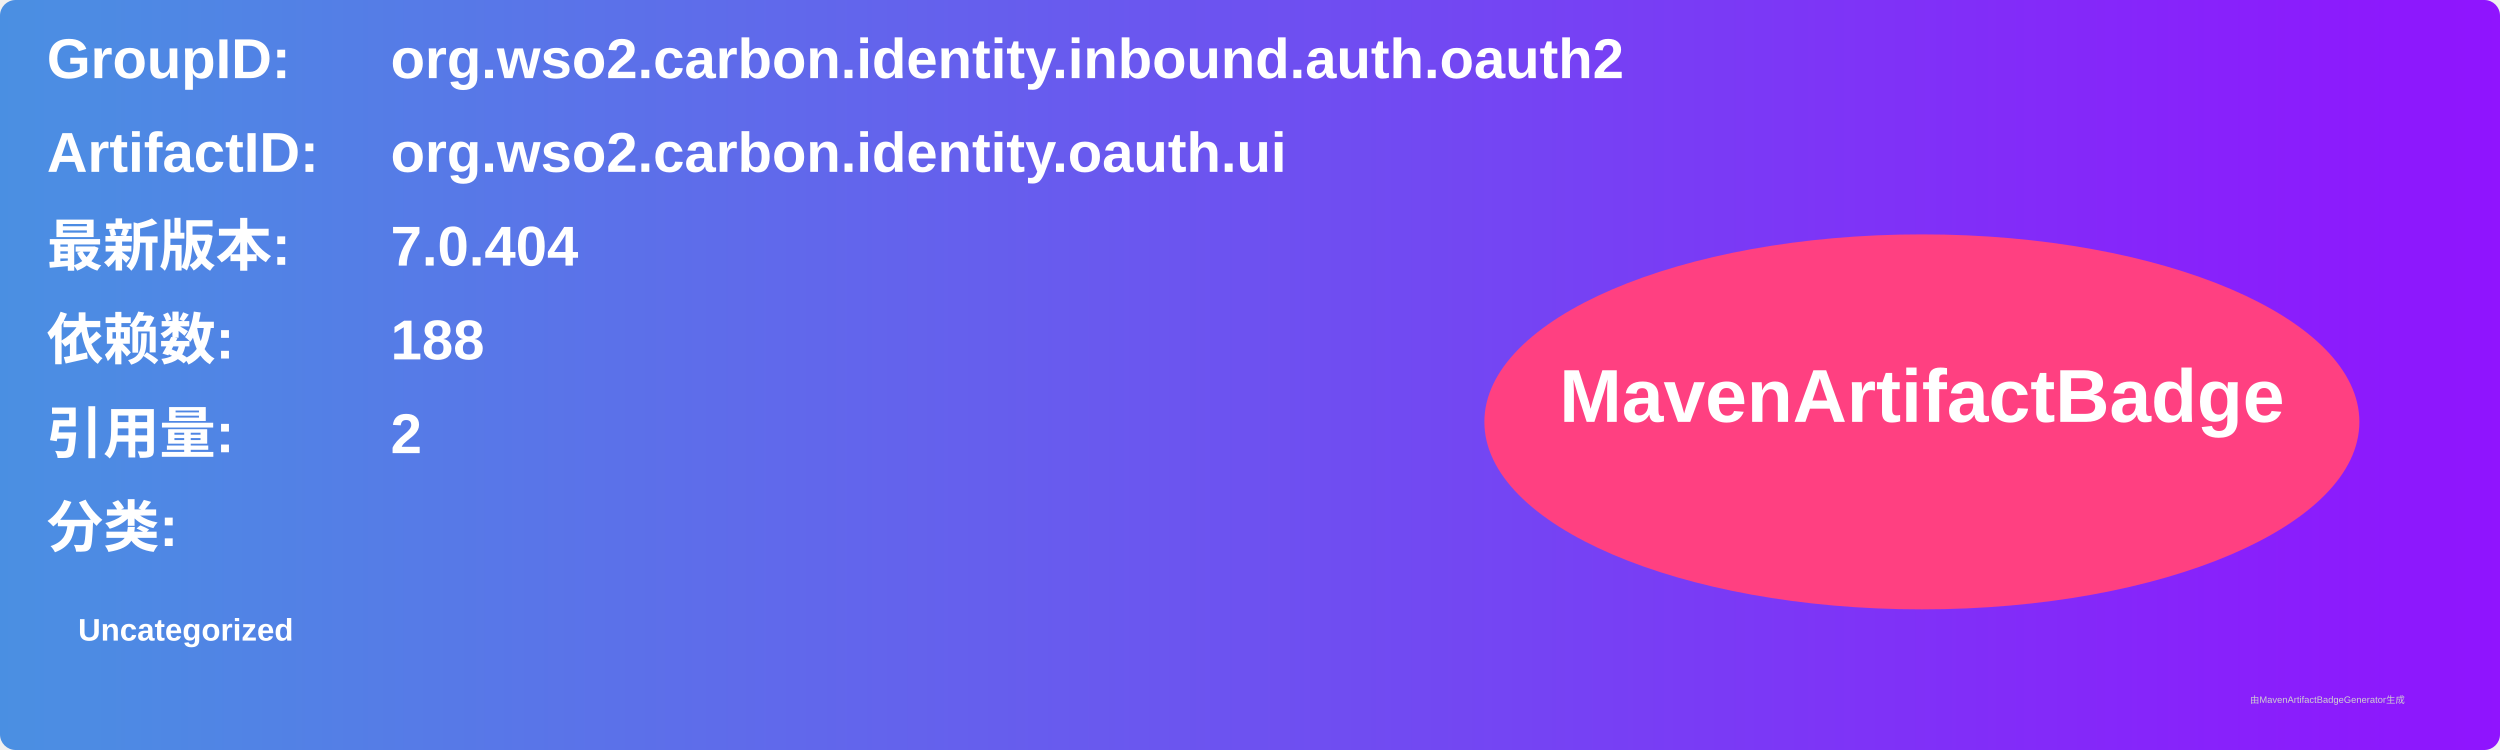
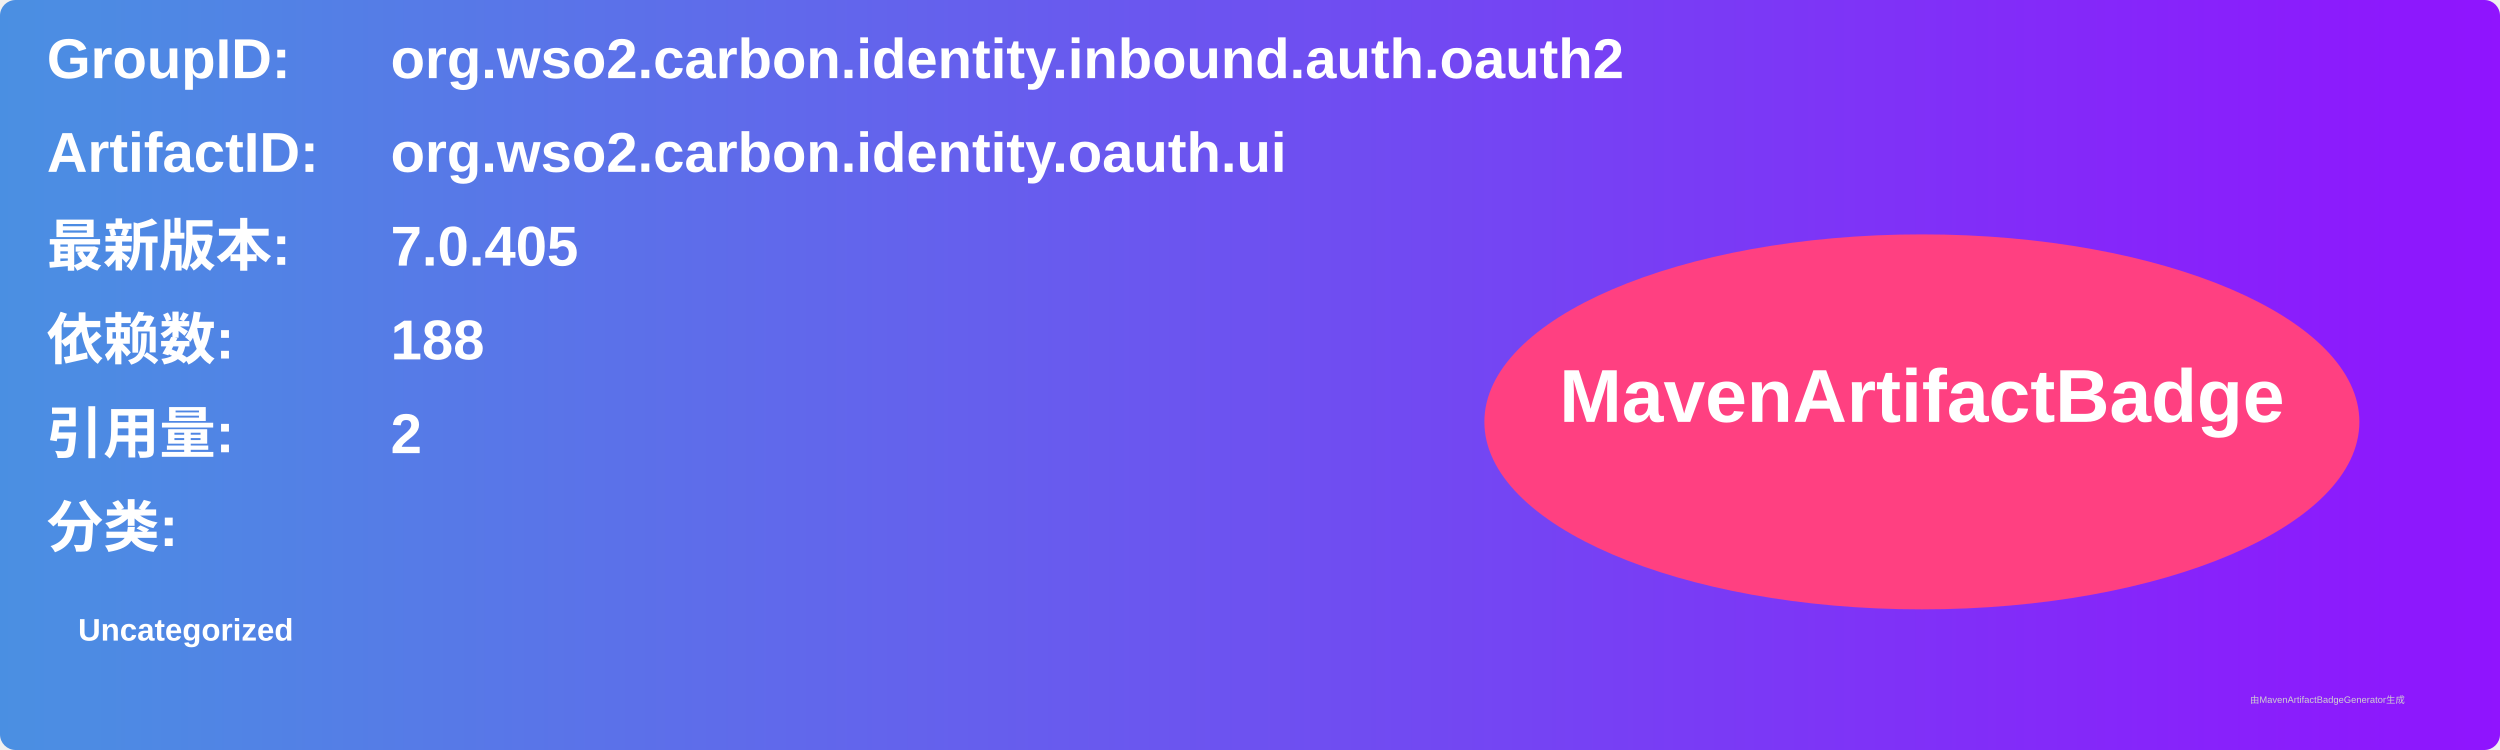
<svg xmlns="http://www.w3.org/2000/svg" width="800" height="240" viewBox="0 0 800 240">
  <linearGradient id="grad" x1="0%" y1="0%" x2="100%" y2="0%">
    <stop offset="0%" stop-color="#4a90e2" />
    <stop offset="100%" stop-color="#9013fe" />
  </linearGradient>
  <rect width="100%" height="100%" rx="5" ry="5" fill="url(#grad)" />
  <g transform="translate(15, 15)">
    <text x="0" y="10" font-family="Arial" font-size="18" fill="white" font-weight="bold" width="260">GroupID:</text>
    <text x="110" y="10" font-family="Arial" font-size="18" fill="white" font-weight="bold" width="460">org.wso2.carbon.identity.inbound.auth.oauth2</text>
    <text x="0" y="40" font-family="Arial" font-size="18" fill="white" font-weight="bold" width="260">ArtifactID:</text>
    <text x="110" y="40" font-family="Arial" font-size="18" fill="white" font-weight="bold" width="460">org.wso2.carbon.identity.oauth.ui</text>
    <text x="0" y="70" font-family="Arial" font-size="18" fill="white" font-weight="bold">最新版本:</text>
    <text x="110" y="70" font-family="Arial" font-size="18" fill="white" font-weight="bold">
-       <tspan font-weight="bold">7.0.404</tspan>
+       <tspan font-weight="bold">7.0.405</tspan>
    </text>
    <text x="0" y="100" font-family="Arial" font-size="18" fill="white" font-weight="bold">依赖数: </text>
    <text x="110" y="100" font-family="Arial" font-size="18" fill="white">
      <tspan font-weight="bold">188</tspan>
    </text>
    <text x="0" y="130" font-family="Arial" font-size="18" fill="white" font-weight="bold">引用量: </text>
    <text x="110" y="130" font-family="Arial" font-size="18" fill="white">
      <tspan font-weight="bold">2</tspan>
    </text>
    <text x="0" y="160" font-family="Arial" font-size="18" fill="white" font-weight="bold">分类:</text>
    <text x="10" y="190" font-family="Arial" font-size="10" fill="white">
      <tspan font-weight="bold">Uncategorized</tspan>
    </text>
    <ellipse cx="600" cy="120" rx="140" ry="60" fill="#ff4081" />
    <text x="600" y="120" text-anchor="middle" font-family="Arial" font-size="24" fill="white" font-weight="bold">MavenArtifactBadge</text>
  </g>
  <text x="720" y="225" font-family="Arial" font-size="3" fill="#d0d0d0">由MavenArtifactBadgeGenerator生成</text>
</svg>
